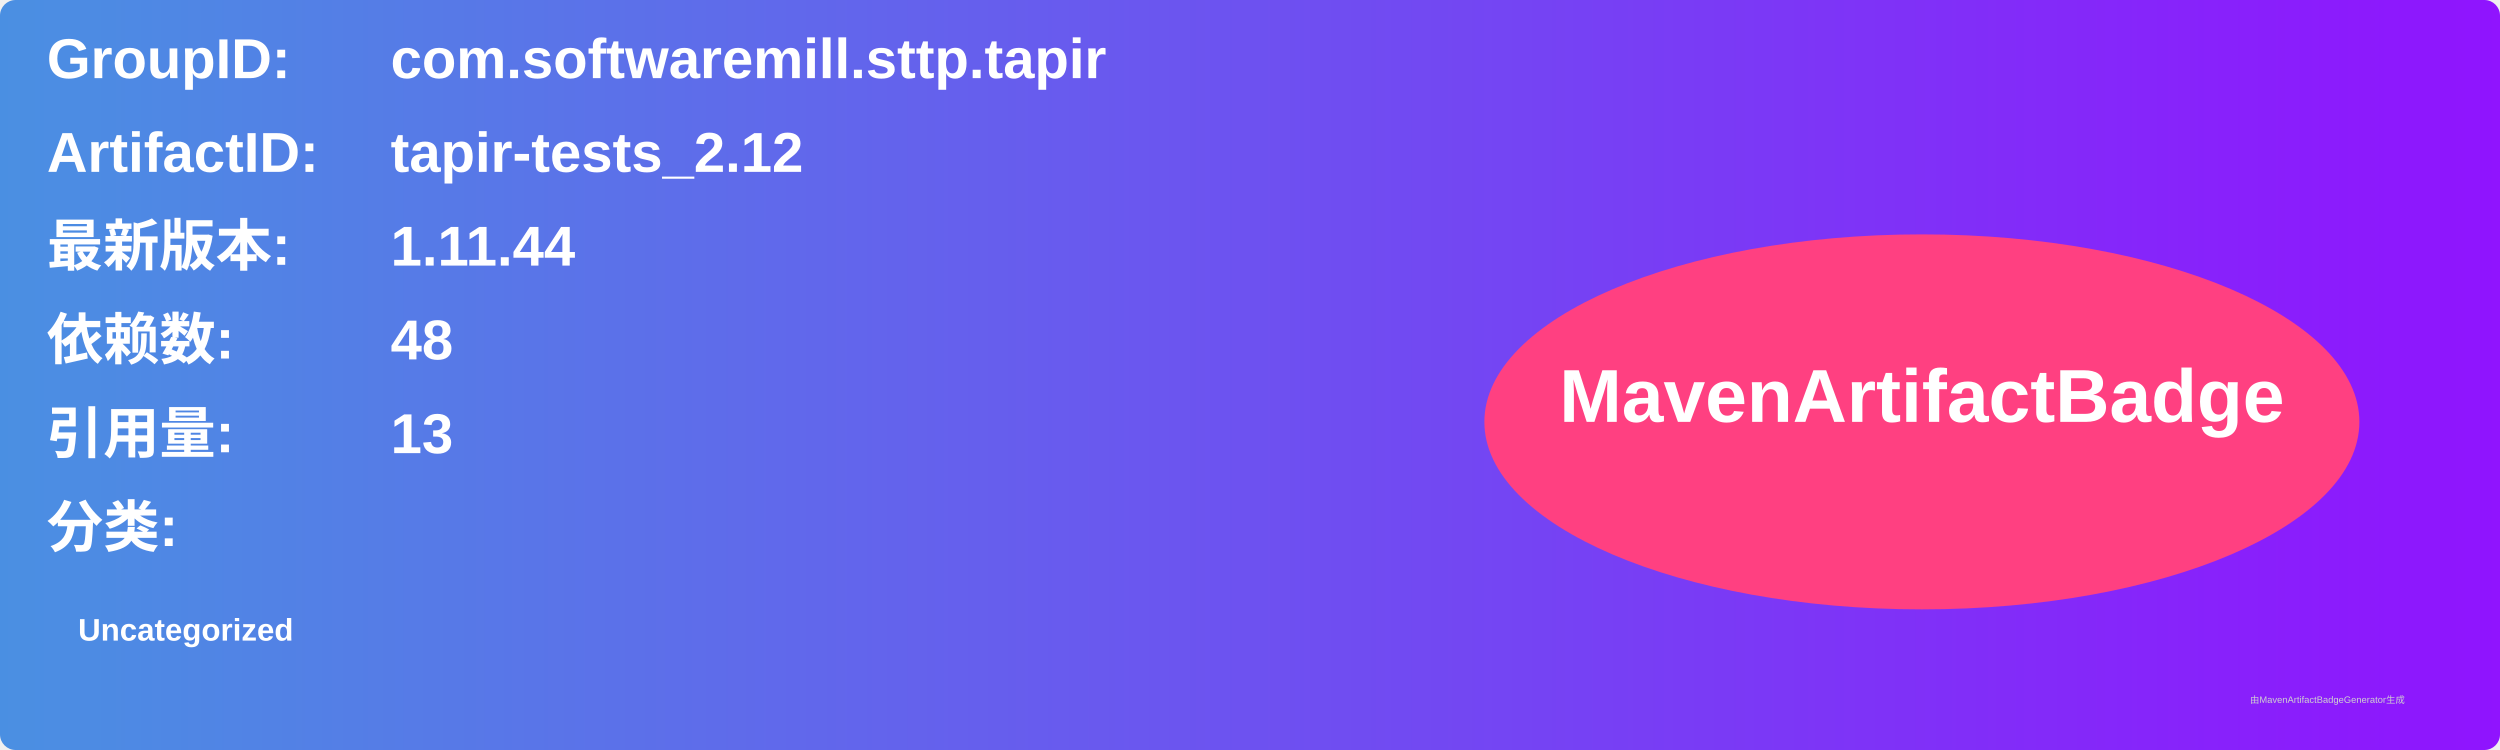
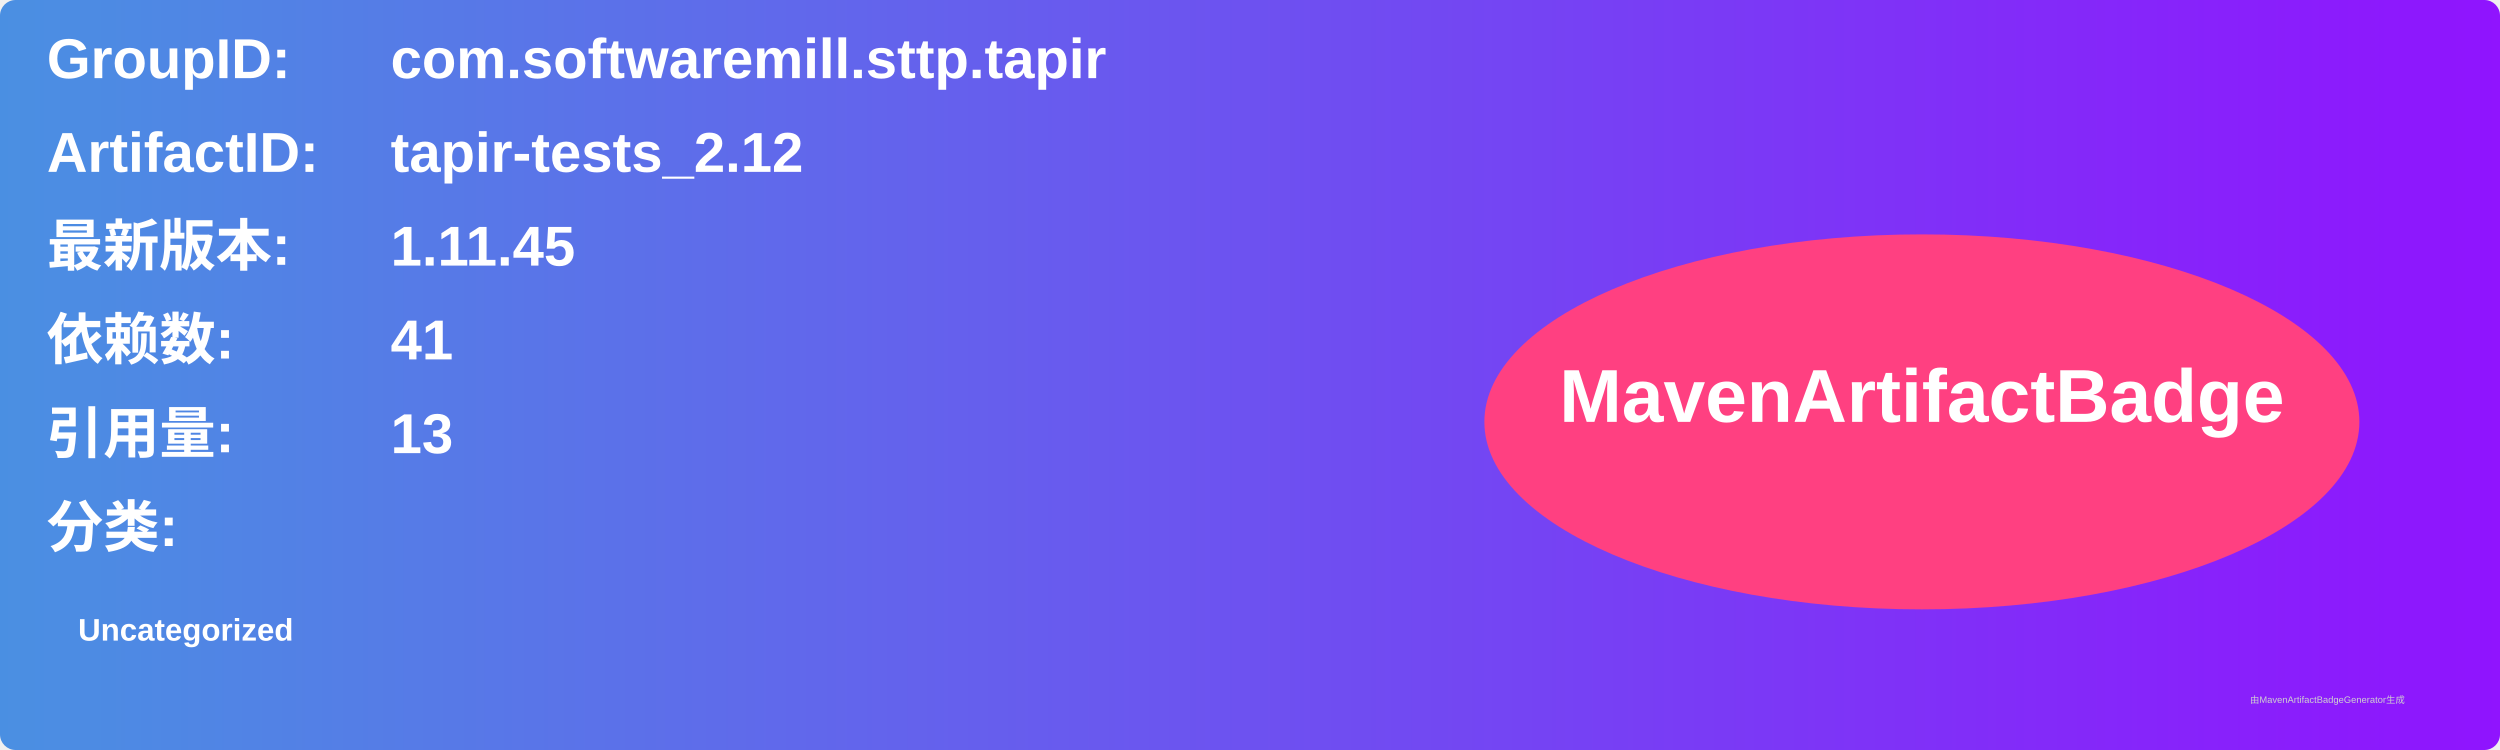
<svg xmlns="http://www.w3.org/2000/svg" width="800" height="240" viewBox="0 0 800 240">
  <linearGradient id="grad" x1="0%" y1="0%" x2="100%" y2="0%">
    <stop offset="0%" stop-color="#4a90e2" />
    <stop offset="100%" stop-color="#9013fe" />
  </linearGradient>
  <rect width="100%" height="100%" rx="5" ry="5" fill="url(#grad)" />
  <g transform="translate(15, 15)">
    <text x="0" y="10" font-family="Arial" font-size="18" fill="white" font-weight="bold" width="260">GroupID:</text>
    <text x="110" y="10" font-family="Arial" font-size="18" fill="white" font-weight="bold" width="460">com.softwaremill.sttp.tapir</text>
    <text x="0" y="40" font-family="Arial" font-size="18" fill="white" font-weight="bold" width="260">ArtifactID:</text>
    <text x="110" y="40" font-family="Arial" font-size="18" fill="white" font-weight="bold" width="460">tapir-tests_2.12</text>
    <text x="0" y="70" font-family="Arial" font-size="18" fill="white" font-weight="bold">最新版本:</text>
    <text x="110" y="70" font-family="Arial" font-size="18" fill="white" font-weight="bold">
-       <tspan font-weight="bold">1.11.44</tspan>
+       <tspan font-weight="bold">1.11.45</tspan>
    </text>
    <text x="0" y="100" font-family="Arial" font-size="18" fill="white" font-weight="bold">依赖数: </text>
    <text x="110" y="100" font-family="Arial" font-size="18" fill="white">
-       <tspan font-weight="bold">48</tspan>
+       <tspan font-weight="bold">41</tspan>
    </text>
    <text x="0" y="130" font-family="Arial" font-size="18" fill="white" font-weight="bold">引用量: </text>
    <text x="110" y="130" font-family="Arial" font-size="18" fill="white">
      <tspan font-weight="bold">13</tspan>
    </text>
    <text x="0" y="160" font-family="Arial" font-size="18" fill="white" font-weight="bold">分类:</text>
    <text x="10" y="190" font-family="Arial" font-size="10" fill="white">
      <tspan font-weight="bold">Uncategorized</tspan>
    </text>
    <ellipse cx="600" cy="120" rx="140" ry="60" fill="#ff4081" />
    <text x="600" y="120" text-anchor="middle" font-family="Arial" font-size="24" fill="white" font-weight="bold">MavenArtifactBadge</text>
  </g>
  <text x="720" y="225" font-family="Arial" font-size="3" fill="#d0d0d0">由MavenArtifactBadgeGenerator生成</text>
</svg>
